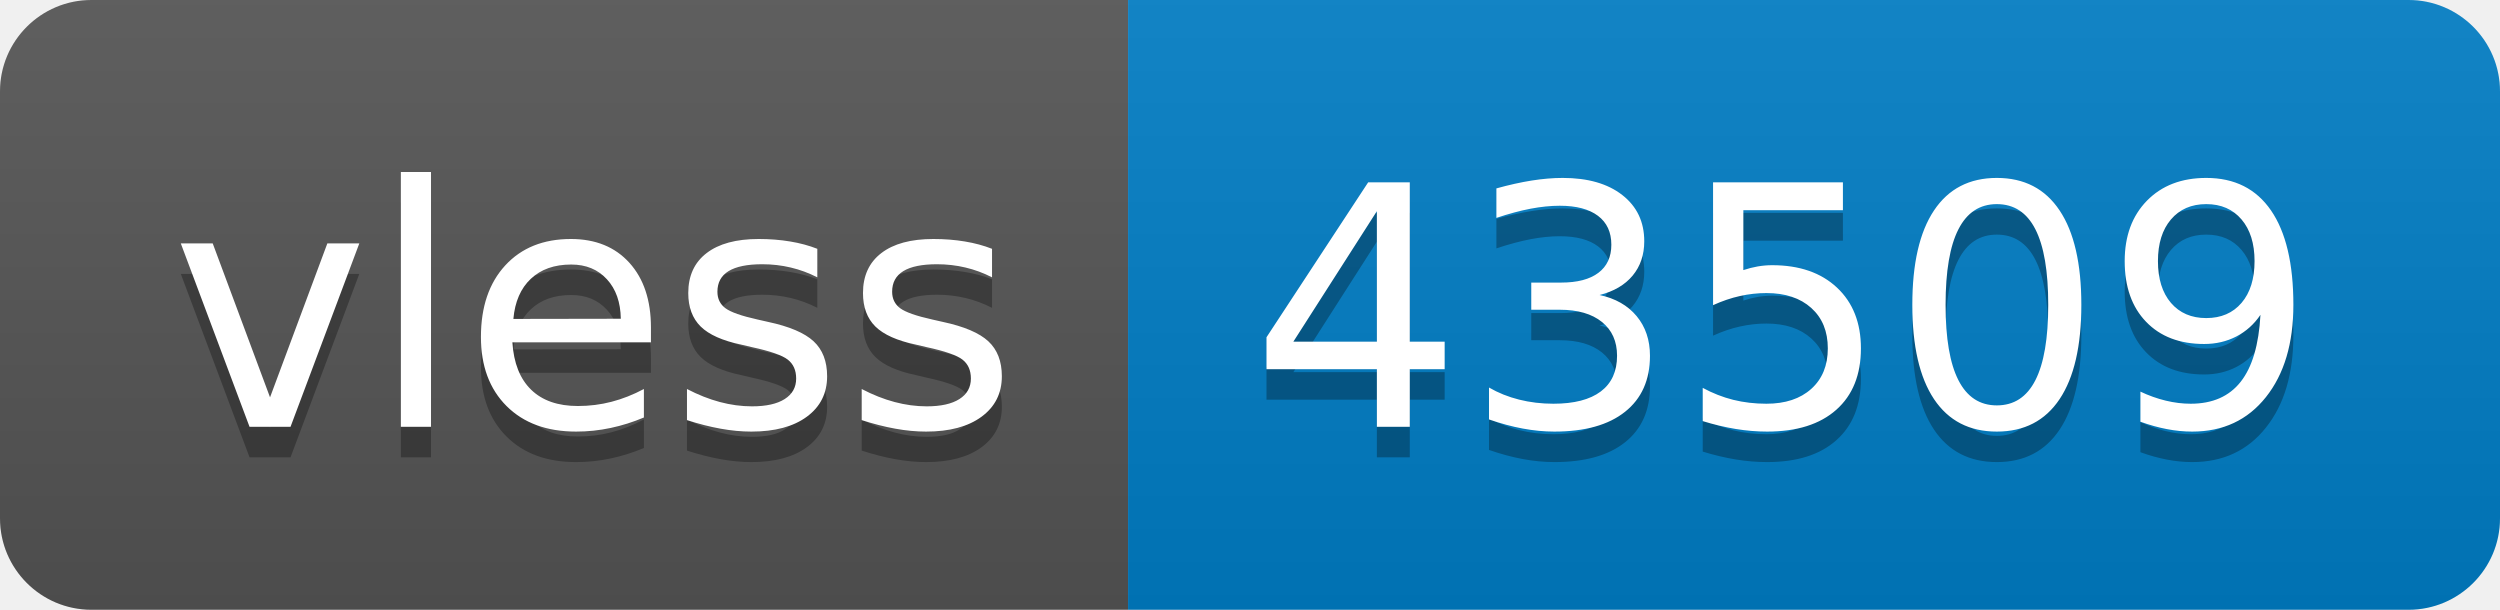
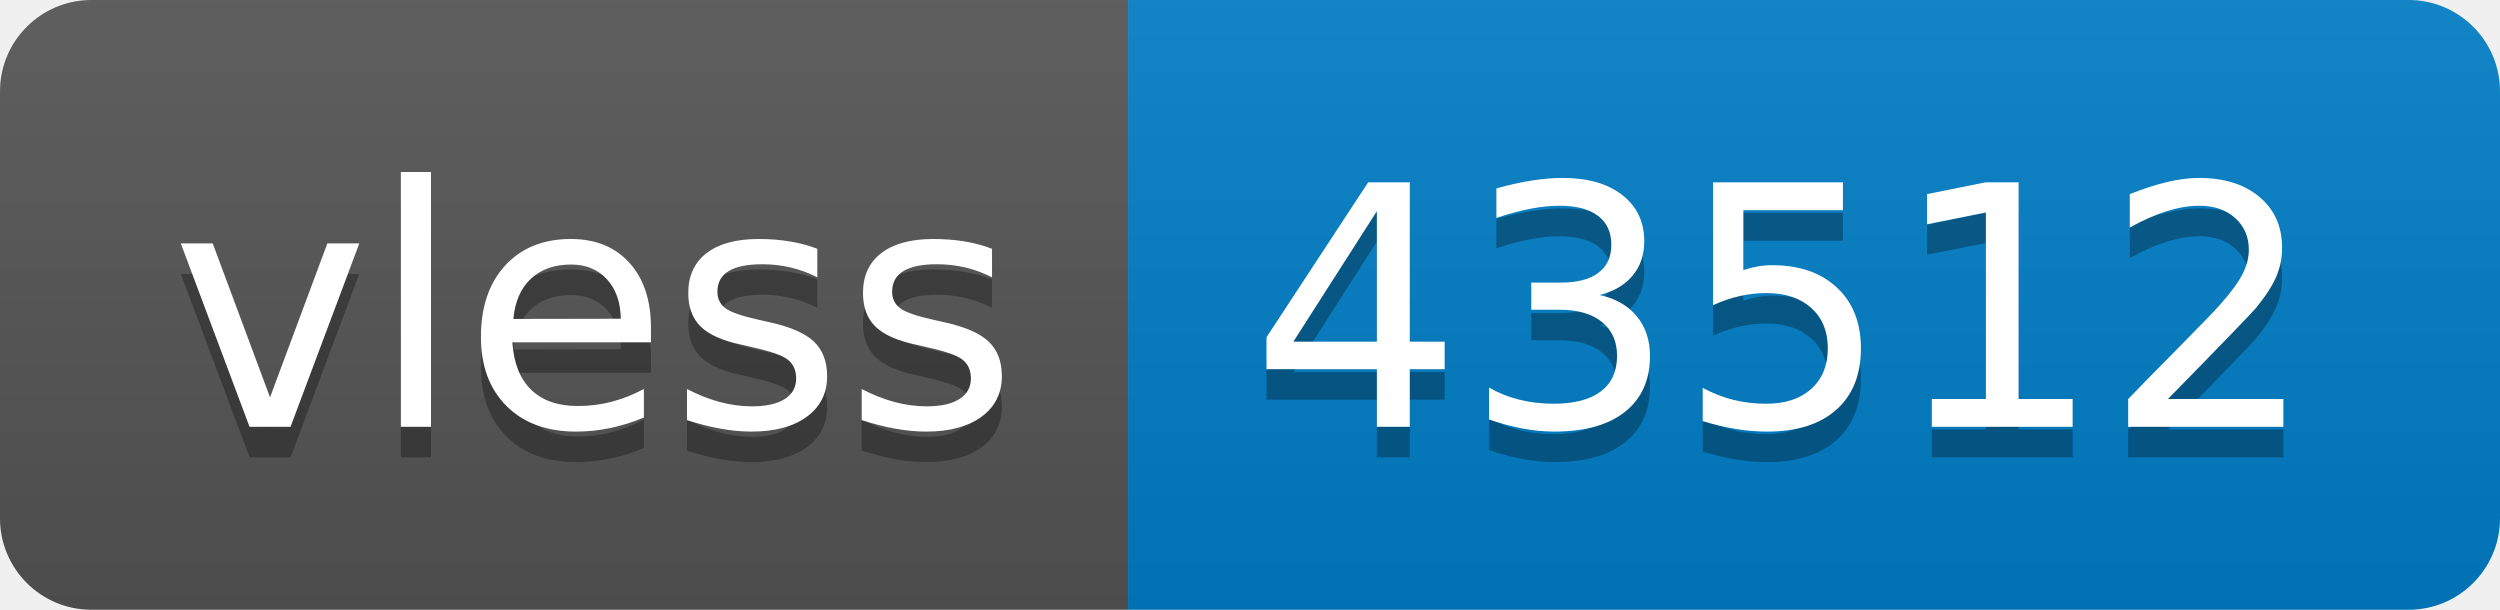
- <svg xmlns="http://www.w3.org/2000/svg" width="82" height="20" role="img" aria-label="vless: 43509">
+ <svg xmlns="http://www.w3.org/2000/svg" width="82" height="20" role="img" aria-label="vless: 43512">
  <linearGradient id="s" x2="0" y2="100%">
    <stop offset="0" stop-color="#bbb" stop-opacity=".1" />
    <stop offset="1" stop-opacity=".1" />
  </linearGradient>
  <clipPath id="r">
    <rect width="82" height="20" rx="3" fill="#fff" />
  </clipPath>
  <g clip-path="url(#r)">
    <rect width="37" height="20" fill="#555" />
    <rect x="37" width="45" height="20" fill="#007ec6" />
    <rect width="82" height="20" fill="url(#s)" />
  </g>
  <g fill="#fff" text-anchor="middle" font-family="Verdana,Geneva,DejaVu Sans,sans-serif" text-rendering="geometricPrecision" font-size="110">
    <text aria-hidden="true" x="195" y="150" fill="#010101" fill-opacity=".3" transform="scale(.1)" textLength="270">vless</text>
    <text x="195" y="140" transform="scale(.1)" fill="#fff" textLength="270">vless</text>
-     <text aria-hidden="true" x="585" y="150" fill="#010101" fill-opacity=".3" transform="scale(.1)" textLength="350">43509</text>
-     <text x="585" y="140" transform="scale(.1)" fill="#fff" textLength="350">43509</text>
+     <text aria-hidden="true" x="585" y="150" fill="#010101" fill-opacity=".3" transform="scale(.1)" textLength="350">43512</text>
+     <text x="585" y="140" transform="scale(.1)" fill="#fff" textLength="350">43512</text>
  </g>
</svg>
